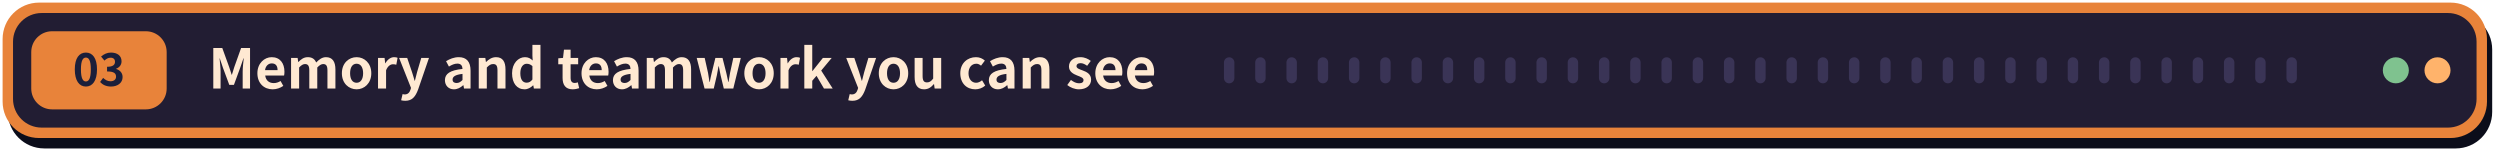
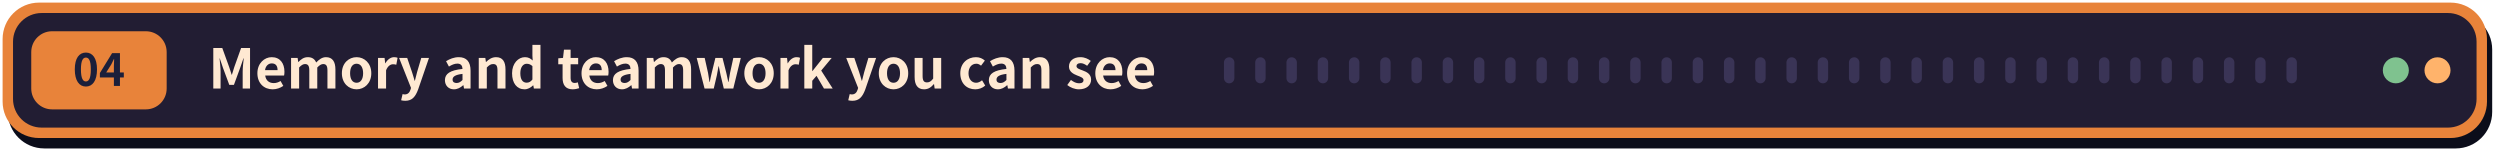
<svg xmlns="http://www.w3.org/2000/svg" width="960" height="60" viewBox="0 0 960 60" role="img" aria-label="Memory and teamwork you can see" font-family="'PingFang SC','Hiragino Sans GB','Microsoft YaHei','Noto Sans CJK SC',-apple-system,'Segoe UI',sans-serif">
  <rect x="3" y="5" width="954" height="52" rx="14" fill="#0b0d1a" />
  <rect x="1" y="1" width="954" height="52" rx="14" fill="#e8833a" />
  <rect x="5" y="5" width="946" height="44" rx="11" fill="#221d33" />
  <rect x="12" y="12" width="52" height="30" rx="8" fill="#e8833a" />
-   <text x="38" y="33" font-size="17" font-weight="800" fill="#1b1f3a" text-anchor="middle">03</text>
+   <text x="38" y="33" font-size="17" font-weight="800" fill="#1b1f3a" text-anchor="middle">04</text>
  <text x="80" y="34" font-size="21" font-weight="700" fill="#ffe9d2">Memory and teamwork you can see</text>
  <rect x="470" y="22" width="4" height="10" rx="2" fill="#3a3456" />
  <rect x="482" y="22" width="4" height="10" rx="2" fill="#3a3456" />
  <rect x="494" y="22" width="4" height="10" rx="2" fill="#3a3456" />
  <rect x="506" y="22" width="4" height="10" rx="2" fill="#3a3456" />
  <rect x="518" y="22" width="4" height="10" rx="2" fill="#3a3456" />
  <rect x="530" y="22" width="4" height="10" rx="2" fill="#3a3456" />
  <rect x="542" y="22" width="4" height="10" rx="2" fill="#3a3456" />
  <rect x="554" y="22" width="4" height="10" rx="2" fill="#3a3456" />
  <rect x="566" y="22" width="4" height="10" rx="2" fill="#3a3456" />
  <rect x="578" y="22" width="4" height="10" rx="2" fill="#3a3456" />
  <rect x="590" y="22" width="4" height="10" rx="2" fill="#3a3456" />
  <rect x="602" y="22" width="4" height="10" rx="2" fill="#3a3456" />
  <rect x="614" y="22" width="4" height="10" rx="2" fill="#3a3456" />
  <rect x="626" y="22" width="4" height="10" rx="2" fill="#3a3456" />
  <rect x="638" y="22" width="4" height="10" rx="2" fill="#3a3456" />
  <rect x="650" y="22" width="4" height="10" rx="2" fill="#3a3456" />
  <rect x="662" y="22" width="4" height="10" rx="2" fill="#3a3456" />
  <rect x="674" y="22" width="4" height="10" rx="2" fill="#3a3456" />
  <rect x="686" y="22" width="4" height="10" rx="2" fill="#3a3456" />
  <rect x="698" y="22" width="4" height="10" rx="2" fill="#3a3456" />
  <rect x="710" y="22" width="4" height="10" rx="2" fill="#3a3456" />
  <rect x="722" y="22" width="4" height="10" rx="2" fill="#3a3456" />
  <rect x="734" y="22" width="4" height="10" rx="2" fill="#3a3456" />
  <rect x="746" y="22" width="4" height="10" rx="2" fill="#3a3456" />
  <rect x="758" y="22" width="4" height="10" rx="2" fill="#3a3456" />
  <rect x="770" y="22" width="4" height="10" rx="2" fill="#3a3456" />
  <rect x="782" y="22" width="4" height="10" rx="2" fill="#3a3456" />
  <rect x="794" y="22" width="4" height="10" rx="2" fill="#3a3456" />
  <rect x="806" y="22" width="4" height="10" rx="2" fill="#3a3456" />
  <rect x="818" y="22" width="4" height="10" rx="2" fill="#3a3456" />
  <rect x="830" y="22" width="4" height="10" rx="2" fill="#3a3456" />
  <rect x="842" y="22" width="4" height="10" rx="2" fill="#3a3456" />
  <rect x="854" y="22" width="4" height="10" rx="2" fill="#3a3456" />
  <rect x="866" y="22" width="4" height="10" rx="2" fill="#3a3456" />
  <rect x="878" y="22" width="4" height="10" rx="2" fill="#3a3456" />
  <circle cx="920" cy="27" r="5" fill="#7fc28f" />
  <circle cx="936" cy="27" r="5" fill="#ffb36b" />
</svg>
